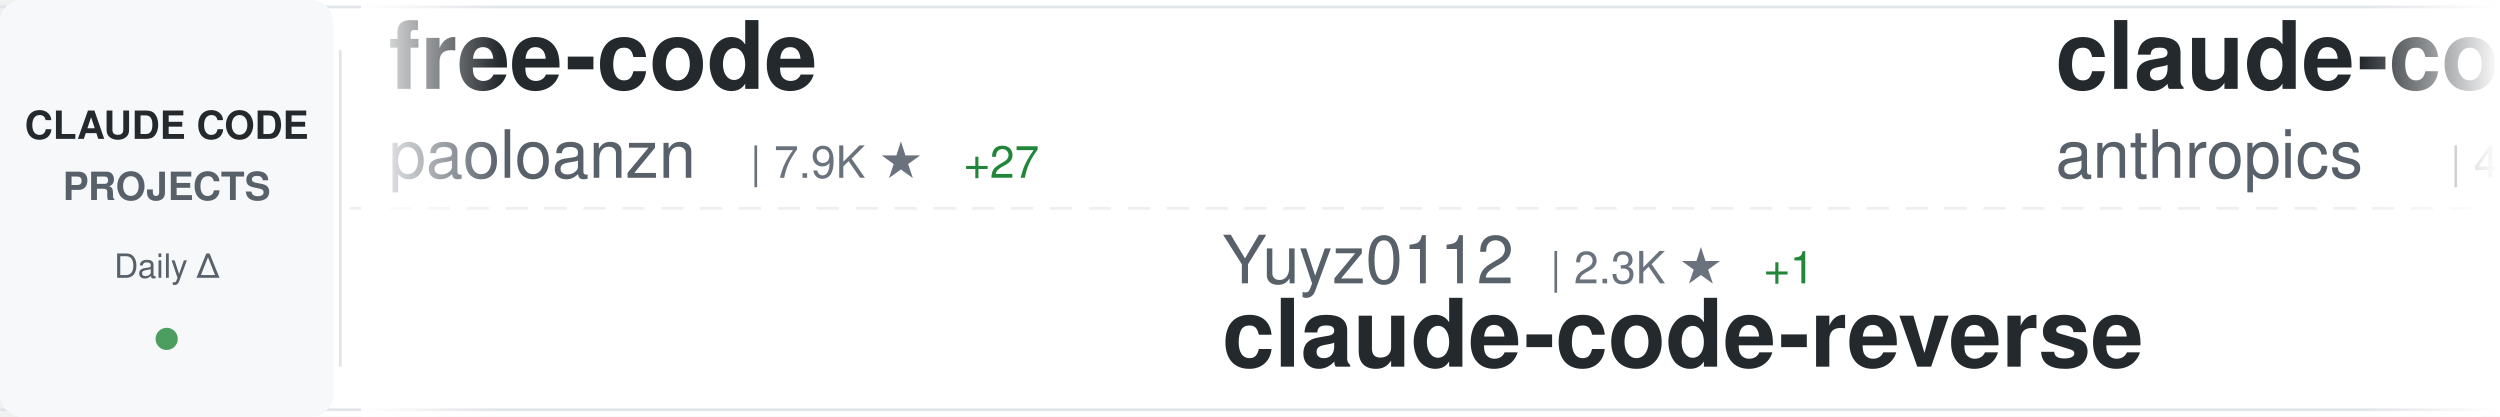
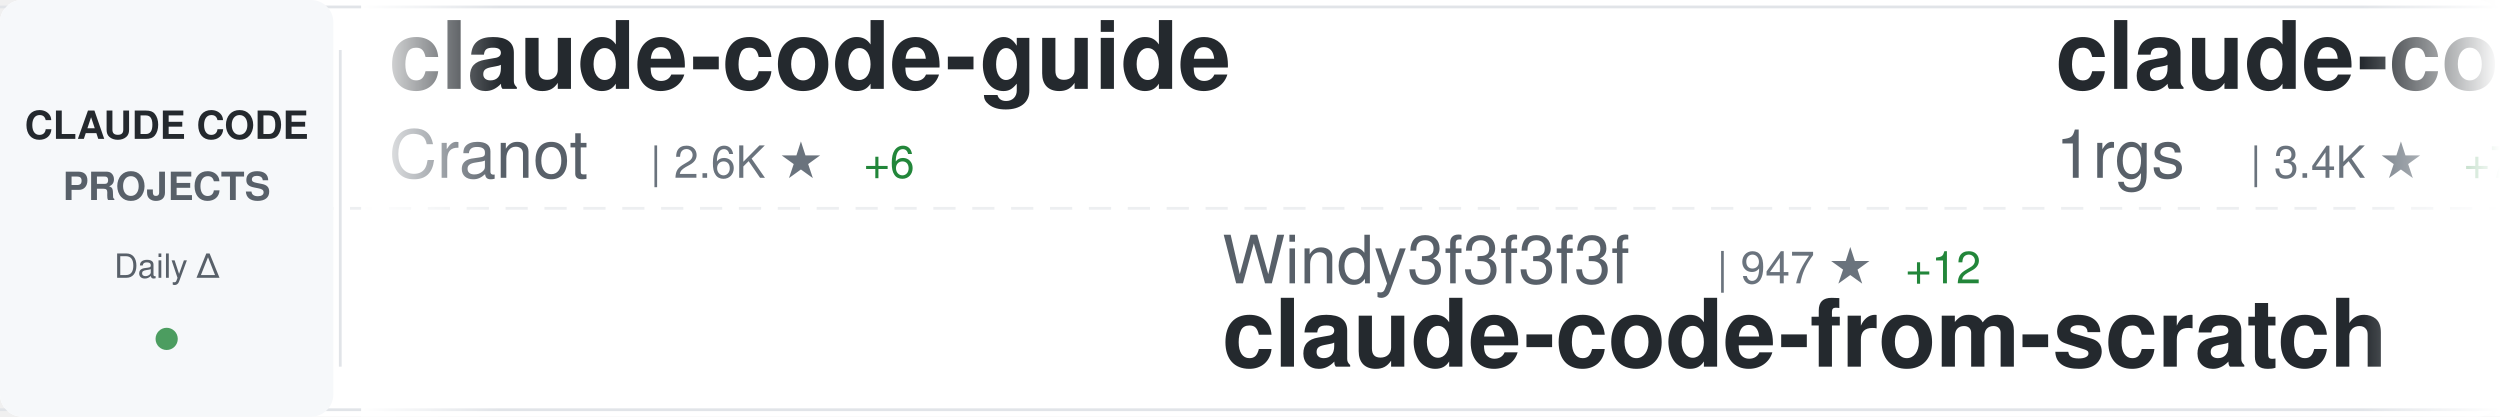
<svg xmlns="http://www.w3.org/2000/svg" width="900" height="150">
  <defs>
    <linearGradient id="awesomeLeftFade" x1="0%" y1="0%" x2="100%" y2="0%">
      <stop offset="0%" style="stop-color:#ffffff;stop-opacity:1" />
      <stop offset="100%" style="stop-color:#ffffff;stop-opacity:0" />
    </linearGradient>
    <linearGradient id="awesomeRightFade" x1="0%" y1="0%" x2="100%" y2="0%">
      <stop offset="0%" style="stop-color:#ffffff;stop-opacity:0" />
      <stop offset="100%" style="stop-color:#ffffff;stop-opacity:1" />
    </linearGradient>
  </defs>
  <rect width="900" height="150" fill="#ffffff" rx="8" />
  <rect x="0" y="2" width="900" height="1" fill="#e1e4e8" />
  <rect x="0" y="147" width="900" height="1" fill="#e1e4e8" />
  <line x1="0" y1="75" x2="900" y2="75" stroke="#e1e4e8" stroke-width="1" stroke-dasharray="8 6" opacity="0.6" />
  <rect x="0" y="0" width="120" height="150" fill="#f6f8fa" rx="8" />
  <text x="60" y="50" font-family="-apple-system, BlinkMacSystemFont, 'Segoe UI', Helvetica, Arial, sans-serif" font-size="14" font-weight="600" fill="#24292e" text-anchor="middle">CLAUDE CODE</text>
  <text x="60" y="72" font-family="-apple-system, BlinkMacSystemFont, 'Segoe UI', Helvetica, Arial, sans-serif" font-size="14" font-weight="600" fill="#586069" text-anchor="middle">PROJECTS</text>
  <text x="60" y="100" font-family="-apple-system, BlinkMacSystemFont, 'Segoe UI', Helvetica, Arial, sans-serif" font-size="12" font-weight="500" fill="#586069" text-anchor="middle">Daily Δ</text>
  <circle cx="60" cy="122" r="4" fill="#22863a" opacity="0.8" />
  <rect x="122" y="18" width="1" height="114" fill="#e1e4e8" />
  <clipPath id="awesomeTickerClip">
    <rect x="130" y="0" width="770" height="150" />
  </clipPath>
  <g clip-path="url(#awesomeTickerClip)">
    <g id="awesomeTickerItems">
      <animateTransform attributeName="transform" attributeType="XML" type="translate" from="0 0" to="-3000 0" dur="54s" repeatCount="indefinite" />
      <g transform="translate(0, 0)">
+         <text x="140" y="32" font-family="-apple-system, BlinkMacSystemFont, 'Segoe UI', Helvetica, Arial, sans-serif" font-size="34" font-weight="600" fill="#24292e">claude-code-guide</text>
+         <text x="140" y="64" font-family="-apple-system, BlinkMacSystemFont, 'Segoe UI', Helvetica, Arial, sans-serif" font-size="24" font-weight="400" fill="#586069">Cranot</text>
+         <text x="234" y="64" font-family="-apple-system, BlinkMacSystemFont, 'Segoe UI', Helvetica, Arial, sans-serif" font-size="16" font-weight="500" fill="#6a737d">| 2.6K ★</text>
+         <text x="311" y="64" font-family="-apple-system, BlinkMacSystemFont, 'Segoe UI', Helvetica, Arial, sans-serif" font-size="16" font-weight="500" fill="#22863a"> +6</text>
+       </g>
+       <g transform="translate(300, 0)">
+         <text x="140" y="102" font-family="-apple-system, BlinkMacSystemFont, 'Segoe UI', Helvetica, Arial, sans-serif" font-size="24" font-weight="400" fill="#586069">Windy3f3f3f3f</text>
+         <text x="318" y="102" font-family="-apple-system, BlinkMacSystemFont, 'Segoe UI', Helvetica, Arial, sans-serif" font-size="16" font-weight="500" fill="#6a737d">| 947 ★</text>
+         <text x="386" y="102" font-family="-apple-system, BlinkMacSystemFont, 'Segoe UI', Helvetica, Arial, sans-serif" font-size="16" font-weight="500" fill="#22863a"> +12</text>
+         <text x="140" y="132" font-family="-apple-system, BlinkMacSystemFont, 'Segoe UI', Helvetica, Arial, sans-serif" font-size="34" font-weight="600" fill="#24292e">claude-code-from-scratch</text>
+       </g>
+       <g transform="translate(600, 0)">
+         <text x="140" y="32" font-family="-apple-system, BlinkMacSystemFont, 'Segoe UI', Helvetica, Arial, sans-serif" font-size="34" font-weight="600" fill="#24292e">claude-code-proxy</text>
+         <text x="140" y="64" font-family="-apple-system, BlinkMacSystemFont, 'Segoe UI', Helvetica, Arial, sans-serif" font-size="24" font-weight="400" fill="#586069">1rgs</text>
+         <text x="210" y="64" font-family="-apple-system, BlinkMacSystemFont, 'Segoe UI', Helvetica, Arial, sans-serif" font-size="16" font-weight="500" fill="#6a737d">| 3.4K ★</text>
+         <text x="287" y="64" font-family="-apple-system, BlinkMacSystemFont, 'Segoe UI', Helvetica, Arial, sans-serif" font-size="16" font-weight="500" fill="#22863a"> +7</text>
+       </g>
+       <g transform="translate(900, 0)">
+         <text x="140" y="102" font-family="-apple-system, BlinkMacSystemFont, 'Segoe UI', Helvetica, Arial, sans-serif" font-size="24" font-weight="400" fill="#586069">ding113</text>
+         <text x="246" y="102" font-family="-apple-system, BlinkMacSystemFont, 'Segoe UI', Helvetica, Arial, sans-serif" font-size="16" font-weight="500" fill="#6a737d">| 2.5K ★</text>
+         <text x="323" y="102" font-family="-apple-system, BlinkMacSystemFont, 'Segoe UI', Helvetica, Arial, sans-serif" font-size="16" font-weight="500" fill="#22863a"> +14</text>
+         <text x="140" y="132" font-family="-apple-system, BlinkMacSystemFont, 'Segoe UI', Helvetica, Arial, sans-serif" font-size="34" font-weight="600" fill="#24292e">claude-code-hub</text>
+       </g>
+       <g transform="translate(1200, 0)">
+         <text x="140" y="32" font-family="-apple-system, BlinkMacSystemFont, 'Segoe UI', Helvetica, Arial, sans-serif" font-size="34" font-weight="600" fill="#24292e">claude-skills</text>
+         <text x="140" y="64" font-family="-apple-system, BlinkMacSystemFont, 'Segoe UI', Helvetica, Arial, sans-serif" font-size="24" font-weight="400" fill="#586069">alirezarezvani</text>
+         <text x="330" y="64" font-family="-apple-system, BlinkMacSystemFont, 'Segoe UI', Helvetica, Arial, sans-serif" font-size="16" font-weight="500" fill="#6a737d">| 11.6K ★</text>
+         <text x="416" y="64" font-family="-apple-system, BlinkMacSystemFont, 'Segoe UI', Helvetica, Arial, sans-serif" font-size="16" font-weight="500" fill="#22863a"> +160</text>
+       </g>
+       <g transform="translate(1500, 0)">
+         <text x="140" y="102" font-family="-apple-system, BlinkMacSystemFont, 'Segoe UI', Helvetica, Arial, sans-serif" font-size="24" font-weight="400" fill="#586069">Piebald-AI</text>
+         <text x="282" y="102" font-family="-apple-system, BlinkMacSystemFont, 'Segoe UI', Helvetica, Arial, sans-serif" font-size="16" font-weight="500" fill="#6a737d">| 9.1K ★</text>
+         <text x="359" y="102" font-family="-apple-system, BlinkMacSystemFont, 'Segoe UI', Helvetica, Arial, sans-serif" font-size="16" font-weight="500" fill="#22863a"> +45</text>
+         <text x="140" y="132" font-family="-apple-system, BlinkMacSystemFont, 'Segoe UI', Helvetica, Arial, sans-serif" font-size="34" font-weight="600" fill="#24292e">claude-code-system-promp...</text>
+       </g>
+       <g transform="translate(1800, 0)">
        <text x="140" y="32" font-family="-apple-system, BlinkMacSystemFont, 'Segoe UI', Helvetica, Arial, sans-serif" font-size="34" font-weight="600" fill="#24292e">free-code</text>
        <text x="140" y="64" font-family="-apple-system, BlinkMacSystemFont, 'Segoe UI', Helvetica, Arial, sans-serif" font-size="24" font-weight="400" fill="#586069">paoloanzn</text>
        <text x="270" y="64" font-family="-apple-system, BlinkMacSystemFont, 'Segoe UI', Helvetica, Arial, sans-serif" font-size="16" font-weight="500" fill="#6a737d">| 7.9K ★</text>
-         <text x="347" y="64" font-family="-apple-system, BlinkMacSystemFont, 'Segoe UI', Helvetica, Arial, sans-serif" font-size="16" font-weight="500" fill="#22863a"> +27</text>
-       </g>
-       <g transform="translate(300, 0)">
-         <text x="140" y="102" font-family="-apple-system, BlinkMacSystemFont, 'Segoe UI', Helvetica, Arial, sans-serif" font-size="24" font-weight="400" fill="#586069">Yuyz0112</text>
-         <text x="258" y="102" font-family="-apple-system, BlinkMacSystemFont, 'Segoe UI', Helvetica, Arial, sans-serif" font-size="16" font-weight="500" fill="#6a737d">| 2.3K ★</text>
-         <text x="335" y="102" font-family="-apple-system, BlinkMacSystemFont, 'Segoe UI', Helvetica, Arial, sans-serif" font-size="16" font-weight="500" fill="#22863a"> +1</text>
-         <text x="140" y="132" font-family="-apple-system, BlinkMacSystemFont, 'Segoe UI', Helvetica, Arial, sans-serif" font-size="34" font-weight="600" fill="#24292e">claude-code-reverse</text>
-       </g>
-       <g transform="translate(600, 0)">
-         <text x="140" y="32" font-family="-apple-system, BlinkMacSystemFont, 'Segoe UI', Helvetica, Arial, sans-serif" font-size="34" font-weight="600" fill="#24292e">claude-code-security-rev...</text>
-         <text x="140" y="64" font-family="-apple-system, BlinkMacSystemFont, 'Segoe UI', Helvetica, Arial, sans-serif" font-size="24" font-weight="400" fill="#586069">anthropics</text>
-         <text x="282" y="64" font-family="-apple-system, BlinkMacSystemFont, 'Segoe UI', Helvetica, Arial, sans-serif" font-size="16" font-weight="500" fill="#6a737d">| 4.3K ★</text>
-         <text x="359" y="64" font-family="-apple-system, BlinkMacSystemFont, 'Segoe UI', Helvetica, Arial, sans-serif" font-size="16" font-weight="500" fill="#22863a"> +15</text>
-       </g>
-       <g transform="translate(900, 0)">
-         <text x="140" y="102" font-family="-apple-system, BlinkMacSystemFont, 'Segoe UI', Helvetica, Arial, sans-serif" font-size="24" font-weight="400" fill="#586069">OneRedOak</text>
-         <text x="270" y="102" font-family="-apple-system, BlinkMacSystemFont, 'Segoe UI', Helvetica, Arial, sans-serif" font-size="16" font-weight="500" fill="#6a737d">| 3.8K ★</text>
-         <text x="347" y="102" font-family="-apple-system, BlinkMacSystemFont, 'Segoe UI', Helvetica, Arial, sans-serif" font-size="16" font-weight="500" fill="#22863a"> +2</text>
-         <text x="140" y="132" font-family="-apple-system, BlinkMacSystemFont, 'Segoe UI', Helvetica, Arial, sans-serif" font-size="34" font-weight="600" fill="#24292e">claude-code-workflows</text>
-       </g>
-       <g transform="translate(1200, 0)">
-         <text x="140" y="32" font-family="-apple-system, BlinkMacSystemFont, 'Segoe UI', Helvetica, Arial, sans-serif" font-size="34" font-weight="600" fill="#24292e">claude-code-spec-workflo...</text>
-         <text x="140" y="64" font-family="-apple-system, BlinkMacSystemFont, 'Segoe UI', Helvetica, Arial, sans-serif" font-size="24" font-weight="400" fill="#586069">Pimzino</text>
-         <text x="246" y="64" font-family="-apple-system, BlinkMacSystemFont, 'Segoe UI', Helvetica, Arial, sans-serif" font-size="16" font-weight="500" fill="#6a737d">| 3.7K ★</text>
-         <text x="323" y="64" font-family="-apple-system, BlinkMacSystemFont, 'Segoe UI', Helvetica, Arial, sans-serif" font-size="16" font-weight="500" fill="#22863a"> +2</text>
-       </g>
-       <g transform="translate(1500, 0)">
-         <text x="140" y="102" font-family="-apple-system, BlinkMacSystemFont, 'Segoe UI', Helvetica, Arial, sans-serif" font-size="24" font-weight="400" fill="#586069">ChinaSiro</text>
-         <text x="270" y="102" font-family="-apple-system, BlinkMacSystemFont, 'Segoe UI', Helvetica, Arial, sans-serif" font-size="16" font-weight="500" fill="#6a737d">| 8.9K ★</text>
-         <text x="347" y="102" font-family="-apple-system, BlinkMacSystemFont, 'Segoe UI', Helvetica, Arial, sans-serif" font-size="16" font-weight="500" fill="#22863a"> +14</text>
-         <text x="140" y="132" font-family="-apple-system, BlinkMacSystemFont, 'Segoe UI', Helvetica, Arial, sans-serif" font-size="34" font-weight="600" fill="#24292e">claude-code-sourcemap</text>
-       </g>
-       <g transform="translate(1800, 0)">
-         <text x="140" y="32" font-family="-apple-system, BlinkMacSystemFont, 'Segoe UI', Helvetica, Arial, sans-serif" font-size="34" font-weight="600" fill="#24292e">claude-howto</text>
-         <text x="140" y="64" font-family="-apple-system, BlinkMacSystemFont, 'Segoe UI', Helvetica, Arial, sans-serif" font-size="24" font-weight="400" fill="#586069">luongnv89</text>
-         <text x="270" y="64" font-family="-apple-system, BlinkMacSystemFont, 'Segoe UI', Helvetica, Arial, sans-serif" font-size="16" font-weight="500" fill="#6a737d">| 27.4K ★</text>
-         <text x="356" y="64" font-family="-apple-system, BlinkMacSystemFont, 'Segoe UI', Helvetica, Arial, sans-serif" font-size="16" font-weight="500" fill="#22863a"> +241</text>
+         <text x="347" y="64" font-family="-apple-system, BlinkMacSystemFont, 'Segoe UI', Helvetica, Arial, sans-serif" font-size="16" font-weight="500" fill="#22863a"> +21</text>
      </g>
      <g transform="translate(2100, 0)">
-         <text x="140" y="102" font-family="-apple-system, BlinkMacSystemFont, 'Segoe UI', Helvetica, Arial, sans-serif" font-size="24" font-weight="400" fill="#586069">darcyegb</text>
-         <text x="258" y="102" font-family="-apple-system, BlinkMacSystemFont, 'Segoe UI', Helvetica, Arial, sans-serif" font-size="16" font-weight="500" fill="#6a737d">| 661 ★</text>
-         <text x="140" y="132" font-family="-apple-system, BlinkMacSystemFont, 'Segoe UI', Helvetica, Arial, sans-serif" font-size="34" font-weight="600" fill="#24292e">ClaudeCodeAgents</text>
+         <text x="140" y="102" font-family="-apple-system, BlinkMacSystemFont, 'Segoe UI', Helvetica, Arial, sans-serif" font-size="24" font-weight="400" fill="#586069">garrytan</text>
+         <text x="258" y="102" font-family="-apple-system, BlinkMacSystemFont, 'Segoe UI', Helvetica, Arial, sans-serif" font-size="16" font-weight="500" fill="#6a737d">| 75.1K ★</text>
+         <text x="344" y="102" font-family="-apple-system, BlinkMacSystemFont, 'Segoe UI', Helvetica, Arial, sans-serif" font-size="16" font-weight="500" fill="#22863a"> +944</text>
+         <text x="140" y="132" font-family="-apple-system, BlinkMacSystemFont, 'Segoe UI', Helvetica, Arial, sans-serif" font-size="34" font-weight="600" fill="#24292e">gstack</text>
      </g>
      <g transform="translate(2400, 0)">
-         <text x="140" y="32" font-family="-apple-system, BlinkMacSystemFont, 'Segoe UI', Helvetica, Arial, sans-serif" font-size="34" font-weight="600" fill="#24292e">gstack</text>
-         <text x="140" y="64" font-family="-apple-system, BlinkMacSystemFont, 'Segoe UI', Helvetica, Arial, sans-serif" font-size="24" font-weight="400" fill="#586069">garrytan</text>
-         <text x="258" y="64" font-family="-apple-system, BlinkMacSystemFont, 'Segoe UI', Helvetica, Arial, sans-serif" font-size="16" font-weight="500" fill="#6a737d">| 75.0K ★</text>
-         <text x="344" y="64" font-family="-apple-system, BlinkMacSystemFont, 'Segoe UI', Helvetica, Arial, sans-serif" font-size="16" font-weight="500" fill="#22863a"> +963</text>
+         <text x="140" y="32" font-family="-apple-system, BlinkMacSystemFont, 'Segoe UI', Helvetica, Arial, sans-serif" font-size="34" font-weight="600" fill="#24292e">claude-code-rev</text>
+         <text x="140" y="64" font-family="-apple-system, BlinkMacSystemFont, 'Segoe UI', Helvetica, Arial, sans-serif" font-size="24" font-weight="400" fill="#586069">oboard</text>
+         <text x="234" y="64" font-family="-apple-system, BlinkMacSystemFont, 'Segoe UI', Helvetica, Arial, sans-serif" font-size="16" font-weight="500" fill="#6a737d">| 3.0K ★</text>
+         <text x="311" y="64" font-family="-apple-system, BlinkMacSystemFont, 'Segoe UI', Helvetica, Arial, sans-serif" font-size="16" font-weight="500" fill="#22863a"> +15</text>
      </g>
      <g transform="translate(2700, 0)">
-         <text x="140" y="102" font-family="-apple-system, BlinkMacSystemFont, 'Segoe UI', Helvetica, Arial, sans-serif" font-size="24" font-weight="400" fill="#586069">feiskyer</text>
-         <text x="258" y="102" font-family="-apple-system, BlinkMacSystemFont, 'Segoe UI', Helvetica, Arial, sans-serif" font-size="16" font-weight="500" fill="#6a737d">| 1.4K ★</text>
-         <text x="335" y="102" font-family="-apple-system, BlinkMacSystemFont, 'Segoe UI', Helvetica, Arial, sans-serif" font-size="16" font-weight="500" fill="#22863a"> +1</text>
-         <text x="140" y="132" font-family="-apple-system, BlinkMacSystemFont, 'Segoe UI', Helvetica, Arial, sans-serif" font-size="34" font-weight="600" fill="#24292e">claude-code-settings</text>
+         <text x="140" y="102" font-family="-apple-system, BlinkMacSystemFont, 'Segoe UI', Helvetica, Arial, sans-serif" font-size="24" font-weight="400" fill="#586069">Windy3f3f3f3f</text>
+         <text x="318" y="102" font-family="-apple-system, BlinkMacSystemFont, 'Segoe UI', Helvetica, Arial, sans-serif" font-size="16" font-weight="500" fill="#6a737d">| 1.9K ★</text>
+         <text x="395" y="102" font-family="-apple-system, BlinkMacSystemFont, 'Segoe UI', Helvetica, Arial, sans-serif" font-size="16" font-weight="500" fill="#22863a"> +17</text>
+         <text x="140" y="132" font-family="-apple-system, BlinkMacSystemFont, 'Segoe UI', Helvetica, Arial, sans-serif" font-size="34" font-weight="600" fill="#24292e">how-claude-code-works</text>
      </g>
      <g transform="translate(3000, 0)">
-         <text x="140" y="32" font-family="-apple-system, BlinkMacSystemFont, 'Segoe UI', Helvetica, Arial, sans-serif" font-size="34" font-weight="600" fill="#24292e">free-code</text>
-         <text x="140" y="64" font-family="-apple-system, BlinkMacSystemFont, 'Segoe UI', Helvetica, Arial, sans-serif" font-size="24" font-weight="400" fill="#586069">paoloanzn</text>
-         <text x="270" y="64" font-family="-apple-system, BlinkMacSystemFont, 'Segoe UI', Helvetica, Arial, sans-serif" font-size="16" font-weight="500" fill="#6a737d">| 7.9K ★</text>
-         <text x="347" y="64" font-family="-apple-system, BlinkMacSystemFont, 'Segoe UI', Helvetica, Arial, sans-serif" font-size="16" font-weight="500" fill="#22863a"> +27</text>
+         <text x="140" y="32" font-family="-apple-system, BlinkMacSystemFont, 'Segoe UI', Helvetica, Arial, sans-serif" font-size="34" font-weight="600" fill="#24292e">claude-code-guide</text>
+         <text x="140" y="64" font-family="-apple-system, BlinkMacSystemFont, 'Segoe UI', Helvetica, Arial, sans-serif" font-size="24" font-weight="400" fill="#586069">Cranot</text>
+         <text x="234" y="64" font-family="-apple-system, BlinkMacSystemFont, 'Segoe UI', Helvetica, Arial, sans-serif" font-size="16" font-weight="500" fill="#6a737d">| 2.6K ★</text>
+         <text x="311" y="64" font-family="-apple-system, BlinkMacSystemFont, 'Segoe UI', Helvetica, Arial, sans-serif" font-size="16" font-weight="500" fill="#22863a"> +6</text>
      </g>
      <g transform="translate(3300, 0)">
-         <text x="140" y="102" font-family="-apple-system, BlinkMacSystemFont, 'Segoe UI', Helvetica, Arial, sans-serif" font-size="24" font-weight="400" fill="#586069">Yuyz0112</text>
-         <text x="258" y="102" font-family="-apple-system, BlinkMacSystemFont, 'Segoe UI', Helvetica, Arial, sans-serif" font-size="16" font-weight="500" fill="#6a737d">| 2.3K ★</text>
-         <text x="335" y="102" font-family="-apple-system, BlinkMacSystemFont, 'Segoe UI', Helvetica, Arial, sans-serif" font-size="16" font-weight="500" fill="#22863a"> +1</text>
-         <text x="140" y="132" font-family="-apple-system, BlinkMacSystemFont, 'Segoe UI', Helvetica, Arial, sans-serif" font-size="34" font-weight="600" fill="#24292e">claude-code-reverse</text>
+         <text x="140" y="102" font-family="-apple-system, BlinkMacSystemFont, 'Segoe UI', Helvetica, Arial, sans-serif" font-size="24" font-weight="400" fill="#586069">Windy3f3f3f3f</text>
+         <text x="318" y="102" font-family="-apple-system, BlinkMacSystemFont, 'Segoe UI', Helvetica, Arial, sans-serif" font-size="16" font-weight="500" fill="#6a737d">| 947 ★</text>
+         <text x="386" y="102" font-family="-apple-system, BlinkMacSystemFont, 'Segoe UI', Helvetica, Arial, sans-serif" font-size="16" font-weight="500" fill="#22863a"> +12</text>
+         <text x="140" y="132" font-family="-apple-system, BlinkMacSystemFont, 'Segoe UI', Helvetica, Arial, sans-serif" font-size="34" font-weight="600" fill="#24292e">claude-code-from-scratch</text>
      </g>
      <g transform="translate(3600, 0)">
-         <text x="140" y="32" font-family="-apple-system, BlinkMacSystemFont, 'Segoe UI', Helvetica, Arial, sans-serif" font-size="34" font-weight="600" fill="#24292e">claude-code-security-rev...</text>
-         <text x="140" y="64" font-family="-apple-system, BlinkMacSystemFont, 'Segoe UI', Helvetica, Arial, sans-serif" font-size="24" font-weight="400" fill="#586069">anthropics</text>
-         <text x="282" y="64" font-family="-apple-system, BlinkMacSystemFont, 'Segoe UI', Helvetica, Arial, sans-serif" font-size="16" font-weight="500" fill="#6a737d">| 4.3K ★</text>
-         <text x="359" y="64" font-family="-apple-system, BlinkMacSystemFont, 'Segoe UI', Helvetica, Arial, sans-serif" font-size="16" font-weight="500" fill="#22863a"> +15</text>
+         <text x="140" y="32" font-family="-apple-system, BlinkMacSystemFont, 'Segoe UI', Helvetica, Arial, sans-serif" font-size="34" font-weight="600" fill="#24292e">claude-code-proxy</text>
+         <text x="140" y="64" font-family="-apple-system, BlinkMacSystemFont, 'Segoe UI', Helvetica, Arial, sans-serif" font-size="24" font-weight="400" fill="#586069">1rgs</text>
+         <text x="210" y="64" font-family="-apple-system, BlinkMacSystemFont, 'Segoe UI', Helvetica, Arial, sans-serif" font-size="16" font-weight="500" fill="#6a737d">| 3.4K ★</text>
+         <text x="287" y="64" font-family="-apple-system, BlinkMacSystemFont, 'Segoe UI', Helvetica, Arial, sans-serif" font-size="16" font-weight="500" fill="#22863a"> +7</text>
      </g>
      <g transform="translate(3900, 0)">
-         <text x="140" y="102" font-family="-apple-system, BlinkMacSystemFont, 'Segoe UI', Helvetica, Arial, sans-serif" font-size="24" font-weight="400" fill="#586069">OneRedOak</text>
-         <text x="270" y="102" font-family="-apple-system, BlinkMacSystemFont, 'Segoe UI', Helvetica, Arial, sans-serif" font-size="16" font-weight="500" fill="#6a737d">| 3.8K ★</text>
-         <text x="347" y="102" font-family="-apple-system, BlinkMacSystemFont, 'Segoe UI', Helvetica, Arial, sans-serif" font-size="16" font-weight="500" fill="#22863a"> +2</text>
-         <text x="140" y="132" font-family="-apple-system, BlinkMacSystemFont, 'Segoe UI', Helvetica, Arial, sans-serif" font-size="34" font-weight="600" fill="#24292e">claude-code-workflows</text>
+         <text x="140" y="102" font-family="-apple-system, BlinkMacSystemFont, 'Segoe UI', Helvetica, Arial, sans-serif" font-size="24" font-weight="400" fill="#586069">ding113</text>
+         <text x="246" y="102" font-family="-apple-system, BlinkMacSystemFont, 'Segoe UI', Helvetica, Arial, sans-serif" font-size="16" font-weight="500" fill="#6a737d">| 2.5K ★</text>
+         <text x="323" y="102" font-family="-apple-system, BlinkMacSystemFont, 'Segoe UI', Helvetica, Arial, sans-serif" font-size="16" font-weight="500" fill="#22863a"> +14</text>
+         <text x="140" y="132" font-family="-apple-system, BlinkMacSystemFont, 'Segoe UI', Helvetica, Arial, sans-serif" font-size="34" font-weight="600" fill="#24292e">claude-code-hub</text>
      </g>
    </g>
  </g>
  <rect x="130" y="0" width="50" height="150" fill="url(#awesomeLeftFade)" />
  <rect x="850" y="0" width="50" height="150" fill="url(#awesomeRightFade)" />
</svg>
